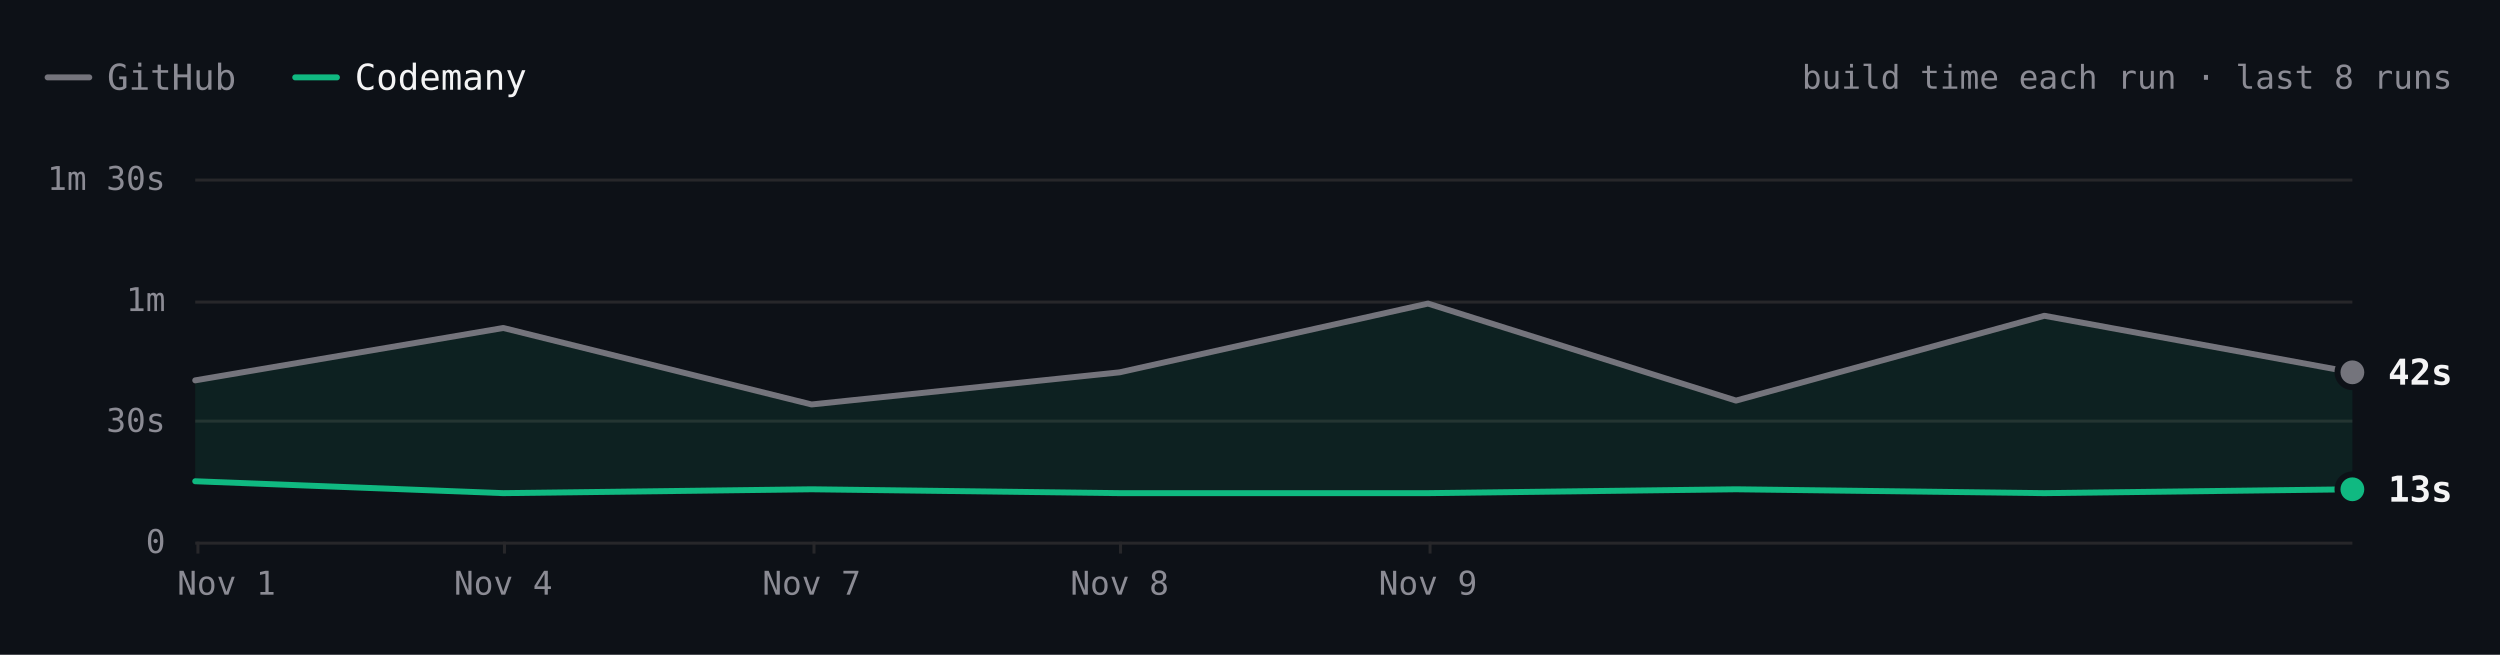
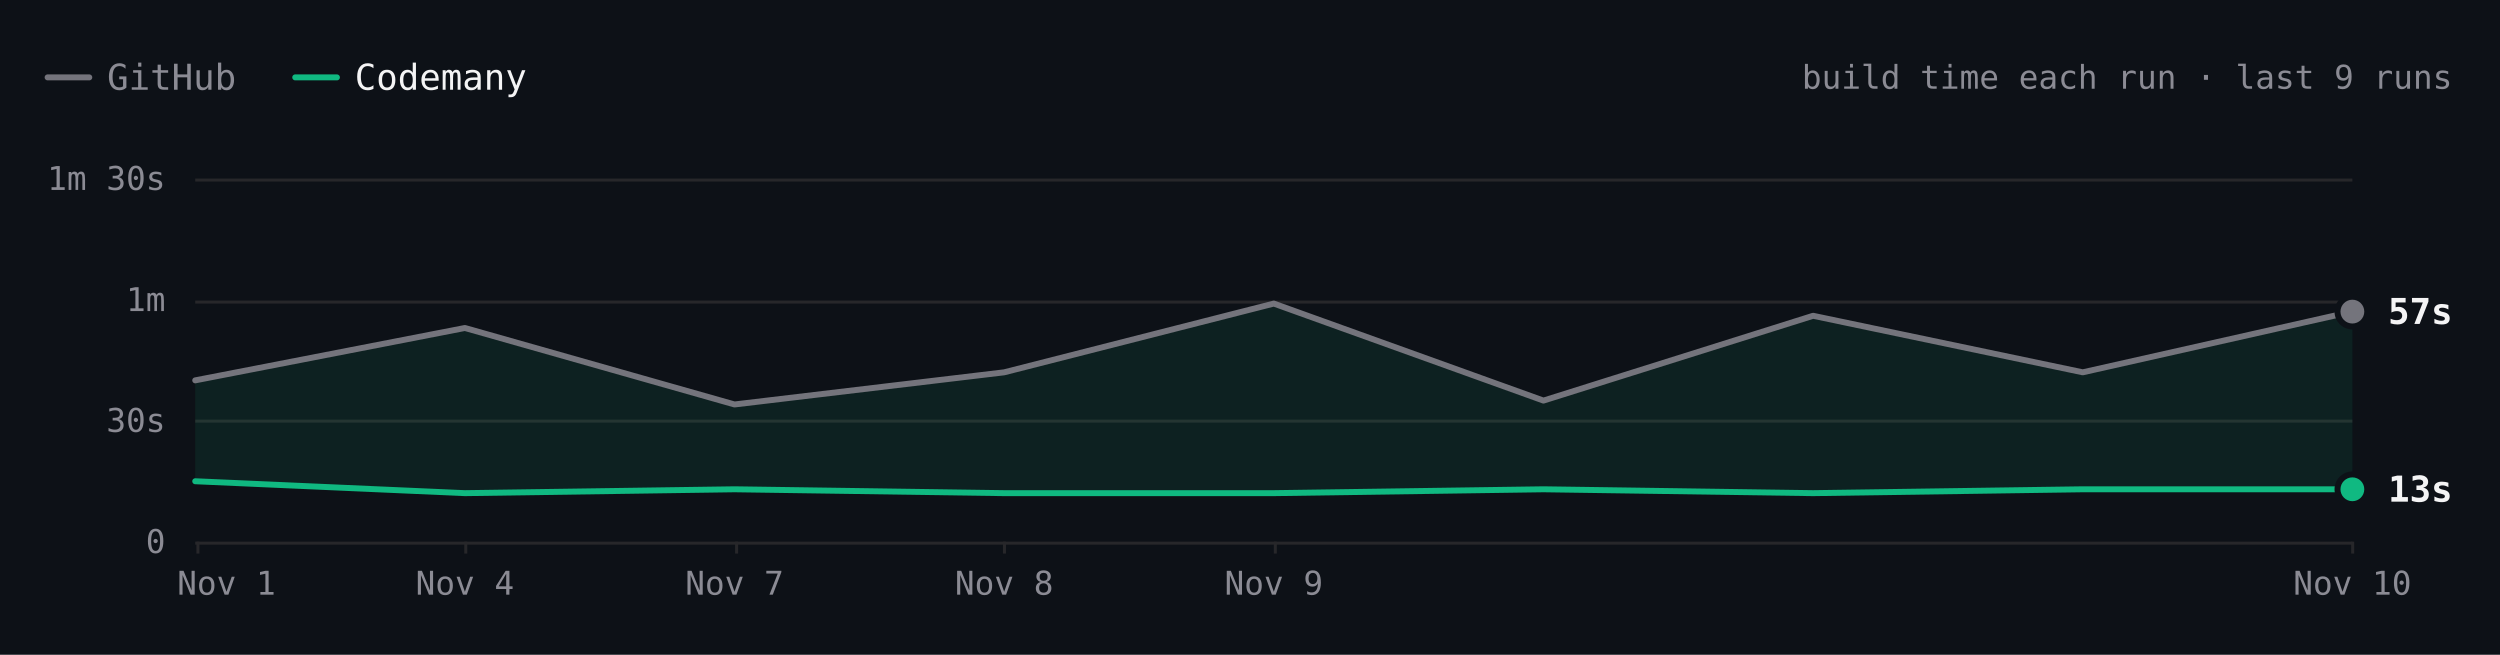
- <svg xmlns="http://www.w3.org/2000/svg" viewBox="0 0 840 220" width="840" height="220" role="img" aria-label="ripgrep build time each run over the last 8 runs. Latest: GitHub 42s, Codemany 13s. Overall: 3.4× faster." font-family="'JetBrains Mono', ui-monospace, SFMono-Regular, Menlo, monospace" style="max-width:100%;height:auto;font-variant-numeric:tabular-nums">
+ <svg xmlns="http://www.w3.org/2000/svg" viewBox="0 0 840 220" width="840" height="220" role="img" aria-label="ripgrep build time each run over the last 9 runs. Latest: GitHub 57s, Codemany 13s. Overall: 3.2× faster." font-family="'JetBrains Mono', ui-monospace, SFMono-Regular, Menlo, monospace" style="max-width:100%;height:auto;font-variant-numeric:tabular-nums">
  <rect width="840" height="220" fill="#0d1117" />
  <path d="M16 26h14" stroke="#74747c" stroke-width="2" stroke-linecap="round" />
  <text x="36" y="26" font-size="12" fill="#8b8b94" dominant-baseline="central">GitHub</text>
  <path d="M99.2 26h14" stroke="#10b981" stroke-width="2" stroke-linecap="round" />
  <text x="119.2" y="26" font-size="12" fill="#f4f4f5" dominant-baseline="central">Codemany</text>
-   <text x="824" y="26" font-size="11" fill="#8b8b94" text-anchor="end" dominant-baseline="central">build time each run · last 8 runs</text>
+   <text x="824" y="26" font-size="11" fill="#8b8b94" text-anchor="end" dominant-baseline="central">build time each run · last 9 runs</text>
  <path d="M65.6 182.5L790.4 182.5" stroke="#27272a" stroke-width="1" fill="none" />
  <text x="55.6" y="182" font-size="11" fill="#8b8b94" text-anchor="end" dominant-baseline="central">0</text>
  <path d="M65.6 141.5L790.4 141.5" stroke="#27272a" stroke-width="1" fill="none" />
  <text x="55.6" y="141.3" font-size="11" fill="#8b8b94" text-anchor="end" dominant-baseline="central">30s</text>
  <path d="M65.6 101.5L790.4 101.5" stroke="#27272a" stroke-width="1" fill="none" />
  <text x="55.6" y="100.7" font-size="11" fill="#8b8b94" text-anchor="end" dominant-baseline="central">1m</text>
  <path d="M65.6 60.5L790.4 60.5" stroke="#27272a" stroke-width="1" fill="none" />
  <text x="55.6" y="60" font-size="11" fill="#8b8b94" text-anchor="end" dominant-baseline="central">1m 30s</text>
-   <path d="M480.5 182L480.5 186" stroke="#27272a" stroke-width="1" fill="none" />
-   <text x="479.8" y="196" font-size="11" fill="#8b8b94" text-anchor="middle" dominant-baseline="central">Nov 9</text>
-   <path d="M376.5 182L376.5 186" stroke="#27272a" stroke-width="1" fill="none" />
-   <text x="376.2" y="196" font-size="11" fill="#8b8b94" text-anchor="middle" dominant-baseline="central">Nov 8</text>
-   <path d="M273.5 182L273.5 186" stroke="#27272a" stroke-width="1" fill="none" />
-   <text x="272.7" y="196" font-size="11" fill="#8b8b94" text-anchor="middle" dominant-baseline="central">Nov 7</text>
-   <path d="M169.5 182L169.5 186" stroke="#27272a" stroke-width="1" fill="none" />
-   <text x="169.1" y="196" font-size="11" fill="#8b8b94" text-anchor="middle" dominant-baseline="central">Nov 4</text>
+   <path d="M790.5 182L790.5 186" stroke="#27272a" stroke-width="1" fill="none" />
+   <text x="790.4" y="196" font-size="11" fill="#8b8b94" text-anchor="middle" dominant-baseline="central">Nov 10</text>
+   <path d="M428.5 182L428.5 186" stroke="#27272a" stroke-width="1" fill="none" />
+   <text x="428" y="196" font-size="11" fill="#8b8b94" text-anchor="middle" dominant-baseline="central">Nov 9</text>
+   <path d="M337.5 182L337.5 186" stroke="#27272a" stroke-width="1" fill="none" />
+   <text x="337.4" y="196" font-size="11" fill="#8b8b94" text-anchor="middle" dominant-baseline="central">Nov 8</text>
+   <path d="M247.5 182L247.5 186" stroke="#27272a" stroke-width="1" fill="none" />
+   <text x="246.8" y="196" font-size="11" fill="#8b8b94" text-anchor="middle" dominant-baseline="central">Nov 7</text>
+   <path d="M156.5 182L156.5 186" stroke="#27272a" stroke-width="1" fill="none" />
+   <text x="156.2" y="196" font-size="11" fill="#8b8b94" text-anchor="middle" dominant-baseline="central">Nov 4</text>
  <path d="M66.5 182L66.5 186" stroke="#27272a" stroke-width="1" fill="none" />
  <text x="76.1" y="196" font-size="11" fill="#8b8b94" text-anchor="middle" dominant-baseline="central">Nov 1</text>
-   <path d="M65.6 127.8L169.1 110.2L272.7 135.9L376.2 125.1L479.8 102L583.3 134.6L686.9 106.1L790.4 125.1L790.4 164.4L686.9 165.7L583.3 164.4L479.8 165.7L376.2 165.7L272.7 164.4L169.1 165.7L65.6 161.7Z" fill="rgba(16,185,129,0.10)" />
-   <path d="M65.6 127.8L169.1 110.2L272.7 135.9L376.2 125.1L479.8 102L583.3 134.6L686.9 106.1L790.4 125.1" fill="none" stroke="#74747c" stroke-width="2" stroke-linecap="round" stroke-linejoin="round" />
-   <path d="M65.6 161.7L169.1 165.7L272.7 164.4L376.2 165.7L479.8 165.7L583.3 164.4L686.9 165.7L790.4 164.4" fill="none" stroke="#10b981" stroke-width="2" stroke-linecap="round" stroke-linejoin="round" />
-   <circle cx="790.4" cy="125.1" r="6" fill="#0d1117" />
-   <circle cx="790.4" cy="125.1" r="4" fill="#74747c" />
-   <text x="802.4" y="125.1" font-size="12" fill="#f4f4f5" font-weight="600" dominant-baseline="central">42s</text>
+   <path d="M65.6 127.8L156.2 110.2L246.8 135.9L337.4 125.1L428 102L518.6 134.6L609.2 106.1L699.8 125.1L790.4 104.7L790.4 164.4L699.8 164.4L609.2 165.7L518.6 164.4L428 165.7L337.4 165.7L246.8 164.4L156.2 165.7L65.6 161.7Z" fill="rgba(16,185,129,0.10)" />
+   <path d="M65.6 127.8L156.2 110.2L246.8 135.9L337.4 125.1L428 102L518.6 134.6L609.2 106.1L699.8 125.1L790.4 104.7" fill="none" stroke="#74747c" stroke-width="2" stroke-linecap="round" stroke-linejoin="round" />
+   <path d="M65.6 161.7L156.2 165.7L246.8 164.4L337.4 165.7L428 165.7L518.6 164.4L609.2 165.7L699.8 164.4L790.4 164.4" fill="none" stroke="#10b981" stroke-width="2" stroke-linecap="round" stroke-linejoin="round" />
+   <circle cx="790.4" cy="104.7" r="6" fill="#0d1117" />
+   <circle cx="790.4" cy="104.7" r="4" fill="#74747c" />
+   <text x="802.4" y="104.7" font-size="12" fill="#f4f4f5" font-weight="600" dominant-baseline="central">57s</text>
  <circle cx="790.4" cy="164.4" r="6" fill="#0d1117" />
  <circle cx="790.4" cy="164.4" r="4" fill="#10b981" />
  <text x="802.4" y="164.4" font-size="12" fill="#f4f4f5" font-weight="600" dominant-baseline="central">13s</text>
  <circle class="bench-mark" cx="65.6" cy="127.8" r="12" fill="#0d1117" fill-opacity="0" data-tip="ripgrep · GitHub · 40s · Nov 1, 14:10 UTC" data-href="https://github.com/codemanyhq/bench-private/actions/runs/41357757246/job/125001439235" style="cursor:pointer" />
  <circle class="bench-mark" cx="65.6" cy="161.7" r="12" fill="#0d1117" fill-opacity="0" data-tip="ripgrep · Codemany · 15s · Nov 1, 14:10 UTC" data-href="https://github.com/codemanyhq/bench/actions/runs/41189686531/job/124809425428" style="cursor:pointer" />
-   <circle class="bench-mark" cx="169.1" cy="110.2" r="12" fill="#0d1117" fill-opacity="0" data-tip="ripgrep · GitHub · 53s · Nov 4, 10:58 UTC" data-href="https://github.com/codemanyhq/bench-private/actions/runs/41834014108/job/126588227357" style="cursor:pointer" />
-   <circle class="bench-mark" cx="169.1" cy="165.7" r="12" fill="#0d1117" fill-opacity="0" data-tip="ripgrep · Codemany · 12s · Nov 4, 10:58 UTC" data-href="https://github.com/codemanyhq/bench/actions/runs/41817717722/job/126532686655" style="cursor:pointer" />
-   <circle class="bench-mark" cx="272.7" cy="135.9" r="12" fill="#0d1117" fill-opacity="0" data-tip="ripgrep · GitHub · 34s · Nov 7, 05:27 UTC" data-href="https://github.com/codemanyhq/bench-private/actions/runs/42342779574/job/128313955235" style="cursor:pointer" />
-   <circle class="bench-mark" cx="272.7" cy="164.4" r="12" fill="#0d1117" fill-opacity="0" data-tip="ripgrep · Codemany · 13s · Nov 7, 05:27 UTC" data-href="https://github.com/codemanyhq/bench/actions/runs/42363100897/job/128383591997" style="cursor:pointer" />
-   <circle class="bench-mark" cx="376.2" cy="125.1" r="12" fill="#0d1117" fill-opacity="0" data-tip="ripgrep · GitHub · 42s · Nov 8, 10:26 UTC" data-href="https://github.com/codemanyhq/bench-private/actions/runs/42477866952/job/128905511617" style="cursor:pointer" />
-   <circle class="bench-mark" cx="376.2" cy="165.7" r="12" fill="#0d1117" fill-opacity="0" data-tip="ripgrep · Codemany · 12s · Nov 8, 10:26 UTC" data-href="https://github.com/codemanyhq/bench/actions/runs/42471415877/job/128905519326" style="cursor:pointer" />
-   <circle class="bench-mark" cx="479.8" cy="102" r="12" fill="#0d1117" fill-opacity="0" data-tip="ripgrep · GitHub · 59s · Nov 9, 11:36 UTC" data-href="https://github.com/codemanyhq/bench-private/actions/runs/42629210782/job/129200880861" style="cursor:pointer" />
-   <circle class="bench-mark" cx="479.8" cy="165.7" r="12" fill="#0d1117" fill-opacity="0" data-tip="ripgrep · Codemany · 12s · Nov 9, 11:36 UTC" data-href="https://github.com/codemanyhq/bench/actions/runs/42610365978/job/129324847221" style="cursor:pointer" />
-   <circle class="bench-mark" cx="583.3" cy="134.6" r="12" fill="#0d1117" fill-opacity="0" data-tip="ripgrep · GitHub · 35s · Nov 9, 17:39 UTC" data-href="https://github.com/codemanyhq/bench-private/actions/runs/42666683657/job/129332199402" style="cursor:pointer" />
-   <circle class="bench-mark" cx="583.3" cy="164.4" r="12" fill="#0d1117" fill-opacity="0" data-tip="ripgrep · Codemany · 13s · Nov 9, 17:39 UTC" data-href="https://github.com/codemanyhq/bench/actions/runs/42666681693/job/129350880358" style="cursor:pointer" />
-   <circle class="bench-mark" cx="686.9" cy="106.1" r="12" fill="#0d1117" fill-opacity="0" data-tip="ripgrep · GitHub · 56s · Nov 9, 18:24 UTC" data-href="https://github.com/codemanyhq/bench-private/actions/runs/42673660556/job/129350955259" style="cursor:pointer" />
-   <circle class="bench-mark" cx="686.9" cy="165.7" r="12" fill="#0d1117" fill-opacity="0" data-tip="ripgrep · Codemany · 12s · Nov 9, 18:24 UTC" data-href="https://github.com/codemanyhq/bench/actions/runs/42674474739/job/129403436271" style="cursor:pointer" />
-   <circle class="bench-mark" cx="790.4" cy="125.1" r="12" fill="#0d1117" fill-opacity="0" data-tip="ripgrep · GitHub · 42s · Nov 9, 18:46 UTC" data-href="https://github.com/codemanyhq/bench-private/actions/runs/42677014514/job/129361080867" style="cursor:pointer" />
-   <circle class="bench-mark" cx="790.4" cy="164.4" r="12" fill="#0d1117" fill-opacity="0" data-tip="ripgrep · Codemany · 13s · Nov 9, 18:46 UTC" data-href="https://github.com/codemanyhq/bench/actions/runs/42681122621/job/129405993088" style="cursor:pointer" />
+   <circle class="bench-mark" cx="156.2" cy="110.2" r="12" fill="#0d1117" fill-opacity="0" data-tip="ripgrep · GitHub · 53s · Nov 4, 10:58 UTC" data-href="https://github.com/codemanyhq/bench-private/actions/runs/41834014108/job/126588227357" style="cursor:pointer" />
+   <circle class="bench-mark" cx="156.2" cy="165.7" r="12" fill="#0d1117" fill-opacity="0" data-tip="ripgrep · Codemany · 12s · Nov 4, 10:58 UTC" data-href="https://github.com/codemanyhq/bench/actions/runs/41817717722/job/126532686655" style="cursor:pointer" />
+   <circle class="bench-mark" cx="246.8" cy="135.9" r="12" fill="#0d1117" fill-opacity="0" data-tip="ripgrep · GitHub · 34s · Nov 7, 05:27 UTC" data-href="https://github.com/codemanyhq/bench-private/actions/runs/42342779574/job/128313955235" style="cursor:pointer" />
+   <circle class="bench-mark" cx="246.8" cy="164.4" r="12" fill="#0d1117" fill-opacity="0" data-tip="ripgrep · Codemany · 13s · Nov 7, 05:27 UTC" data-href="https://github.com/codemanyhq/bench/actions/runs/42363100897/job/128383591997" style="cursor:pointer" />
+   <circle class="bench-mark" cx="337.4" cy="125.1" r="12" fill="#0d1117" fill-opacity="0" data-tip="ripgrep · GitHub · 42s · Nov 8, 10:26 UTC" data-href="https://github.com/codemanyhq/bench-private/actions/runs/42477866952/job/128905511617" style="cursor:pointer" />
+   <circle class="bench-mark" cx="337.4" cy="165.7" r="12" fill="#0d1117" fill-opacity="0" data-tip="ripgrep · Codemany · 12s · Nov 8, 10:26 UTC" data-href="https://github.com/codemanyhq/bench/actions/runs/42471415877/job/128905519326" style="cursor:pointer" />
+   <circle class="bench-mark" cx="428" cy="102" r="12" fill="#0d1117" fill-opacity="0" data-tip="ripgrep · GitHub · 59s · Nov 9, 11:36 UTC" data-href="https://github.com/codemanyhq/bench-private/actions/runs/42629210782/job/129200880861" style="cursor:pointer" />
+   <circle class="bench-mark" cx="428" cy="165.7" r="12" fill="#0d1117" fill-opacity="0" data-tip="ripgrep · Codemany · 12s · Nov 9, 11:36 UTC" data-href="https://github.com/codemanyhq/bench/actions/runs/42610365978/job/129324847221" style="cursor:pointer" />
+   <circle class="bench-mark" cx="518.6" cy="134.6" r="12" fill="#0d1117" fill-opacity="0" data-tip="ripgrep · GitHub · 35s · Nov 9, 17:39 UTC" data-href="https://github.com/codemanyhq/bench-private/actions/runs/42666683657/job/129332199402" style="cursor:pointer" />
+   <circle class="bench-mark" cx="518.6" cy="164.4" r="12" fill="#0d1117" fill-opacity="0" data-tip="ripgrep · Codemany · 13s · Nov 9, 17:39 UTC" data-href="https://github.com/codemanyhq/bench/actions/runs/42666681693/job/129350880358" style="cursor:pointer" />
+   <circle class="bench-mark" cx="609.2" cy="106.1" r="12" fill="#0d1117" fill-opacity="0" data-tip="ripgrep · GitHub · 56s · Nov 9, 18:24 UTC" data-href="https://github.com/codemanyhq/bench-private/actions/runs/42673660556/job/129350955259" style="cursor:pointer" />
+   <circle class="bench-mark" cx="609.2" cy="165.7" r="12" fill="#0d1117" fill-opacity="0" data-tip="ripgrep · Codemany · 12s · Nov 9, 18:24 UTC" data-href="https://github.com/codemanyhq/bench/actions/runs/42674474739/job/129403436271" style="cursor:pointer" />
+   <circle class="bench-mark" cx="699.8" cy="125.1" r="12" fill="#0d1117" fill-opacity="0" data-tip="ripgrep · GitHub · 42s · Nov 9, 18:46 UTC" data-href="https://github.com/codemanyhq/bench-private/actions/runs/42677014514/job/129361080867" style="cursor:pointer" />
+   <circle class="bench-mark" cx="699.8" cy="164.4" r="12" fill="#0d1117" fill-opacity="0" data-tip="ripgrep · Codemany · 13s · Nov 9, 18:46 UTC" data-href="https://github.com/codemanyhq/bench/actions/runs/42681122621/job/129405993088" style="cursor:pointer" />
+   <circle class="bench-mark" cx="790.4" cy="104.7" r="12" fill="#0d1117" fill-opacity="0" data-tip="ripgrep · GitHub · 57s · Nov 10, 11:15 UTC" data-href="https://github.com/codemanyhq/bench-private/actions/runs/42824521252/job/129858446915" style="cursor:pointer" />
+   <circle class="bench-mark" cx="790.4" cy="164.4" r="12" fill="#0d1117" fill-opacity="0" data-tip="ripgrep · Codemany · 13s · Nov 10, 11:15 UTC" data-href="https://github.com/codemanyhq/bench/actions/runs/42805942110/job/129816048753" style="cursor:pointer" />
</svg>
